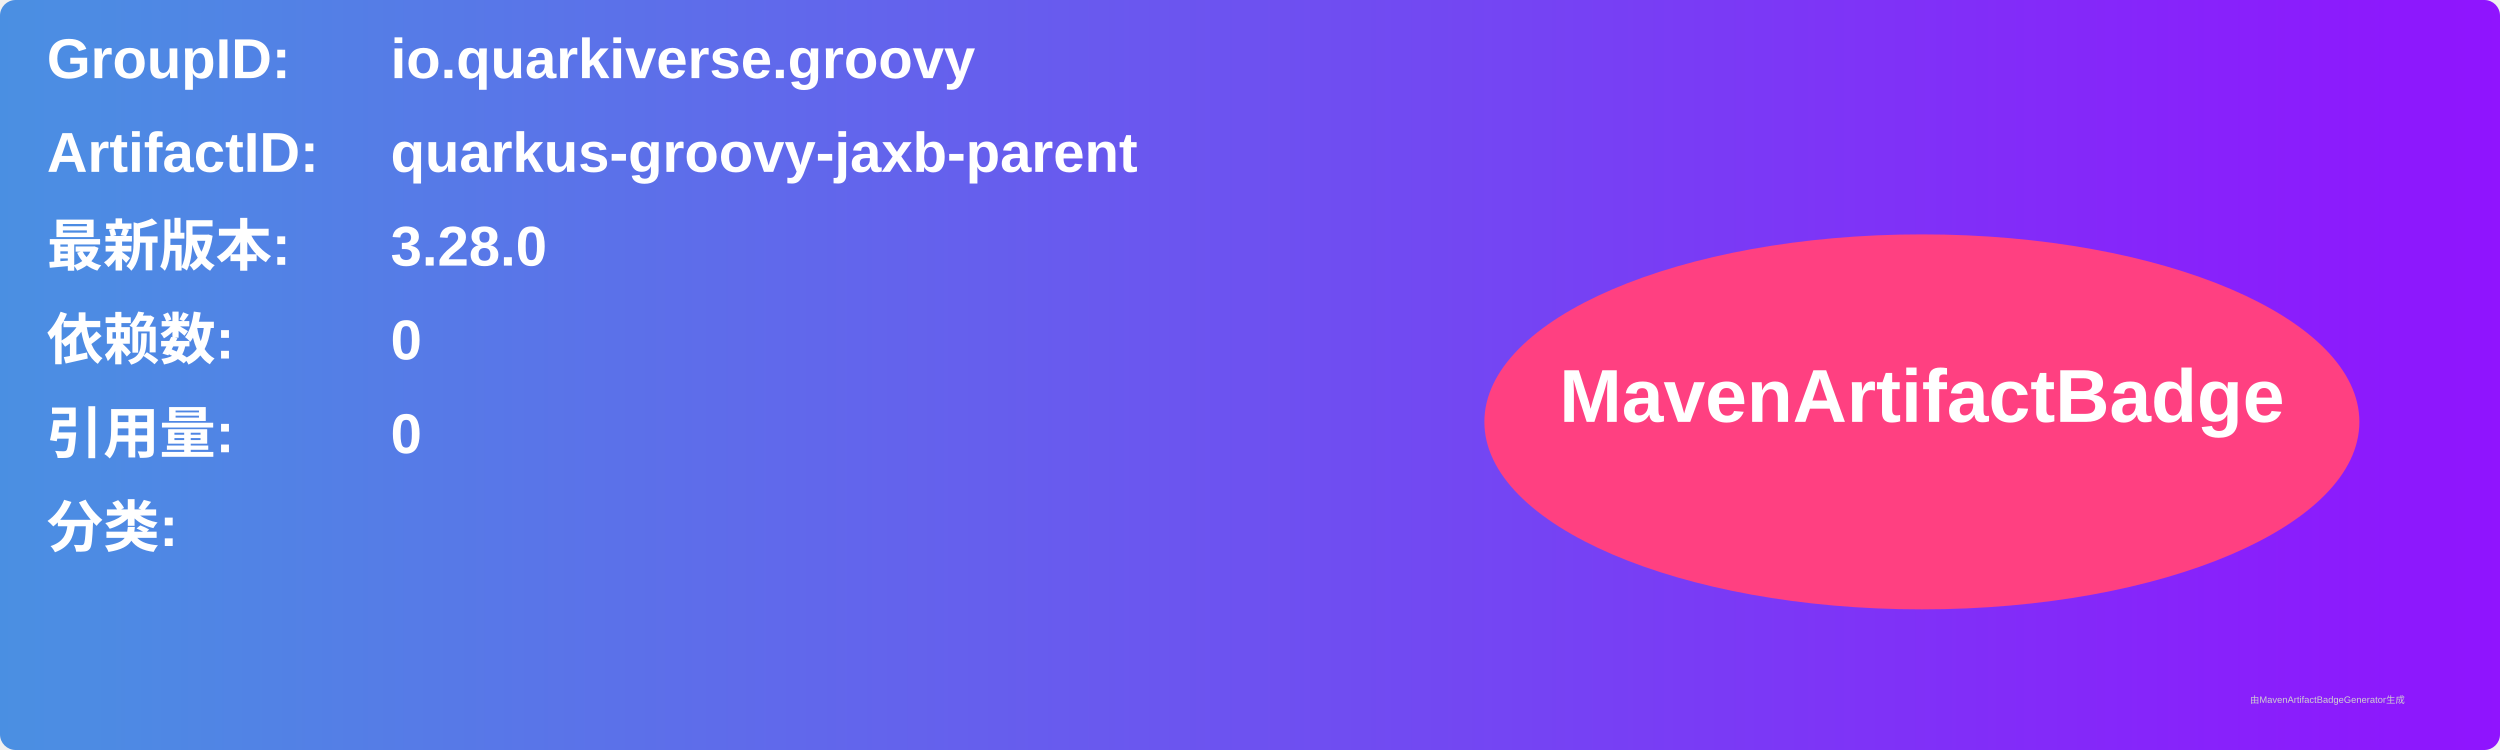
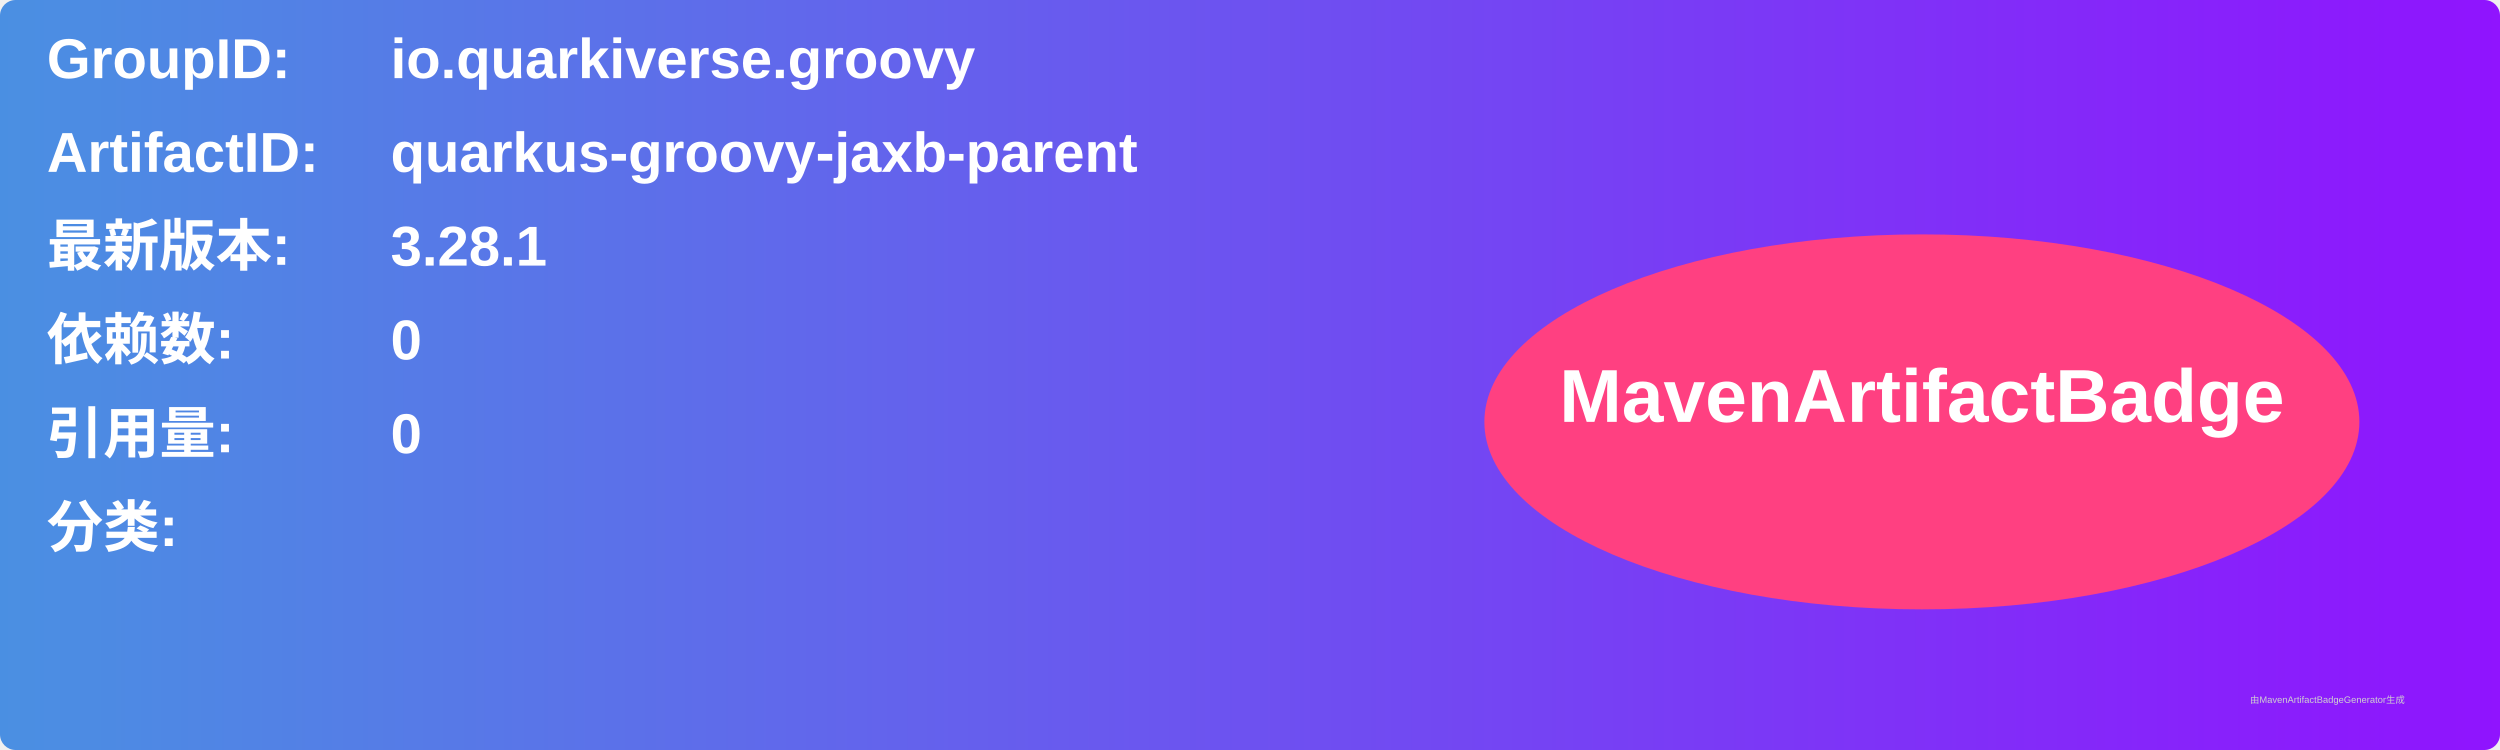
<svg xmlns="http://www.w3.org/2000/svg" width="800" height="240" viewBox="0 0 800 240">
  <linearGradient id="grad" x1="0%" y1="0%" x2="100%" y2="0%">
    <stop offset="0%" stop-color="#4a90e2" />
    <stop offset="100%" stop-color="#9013fe" />
  </linearGradient>
  <rect width="100%" height="100%" rx="5" ry="5" fill="url(#grad)" />
  <g transform="translate(15, 15)">
    <text x="0" y="10" font-family="Arial" font-size="18" fill="white" font-weight="bold" width="260">GroupID:</text>
    <text x="110" y="10" font-family="Arial" font-size="18" fill="white" font-weight="bold" width="460">io.quarkiverse.groovy</text>
    <text x="0" y="40" font-family="Arial" font-size="18" fill="white" font-weight="bold" width="260">ArtifactID:</text>
    <text x="110" y="40" font-family="Arial" font-size="18" fill="white" font-weight="bold" width="460">quarkus-groovy-jaxb-parent</text>
    <text x="0" y="70" font-family="Arial" font-size="18" fill="white" font-weight="bold">最新版本:</text>
    <text x="110" y="70" font-family="Arial" font-size="18" fill="white" font-weight="bold">
-       <tspan font-weight="bold">3.28.0</tspan>
+       <tspan font-weight="bold">3.28.1</tspan>
    </text>
    <text x="0" y="100" font-family="Arial" font-size="18" fill="white" font-weight="bold">依赖数: </text>
    <text x="110" y="100" font-family="Arial" font-size="18" fill="white">
      <tspan font-weight="bold">0</tspan>
    </text>
    <text x="0" y="130" font-family="Arial" font-size="18" fill="white" font-weight="bold">引用量: </text>
    <text x="110" y="130" font-family="Arial" font-size="18" fill="white">
      <tspan font-weight="bold">0</tspan>
    </text>
    <text x="0" y="160" font-family="Arial" font-size="18" fill="white" font-weight="bold">分类:</text>
    <text x="10" y="190" font-family="Arial" font-size="10" fill="white">
      <tspan font-weight="bold" />
    </text>
    <ellipse cx="600" cy="120" rx="140" ry="60" fill="#ff4081" />
    <text x="600" y="120" text-anchor="middle" font-family="Arial" font-size="24" fill="white" font-weight="bold">MavenArtifactBadge</text>
  </g>
  <text x="720" y="225" font-family="Arial" font-size="3" fill="#d0d0d0">由MavenArtifactBadgeGenerator生成</text>
</svg>
